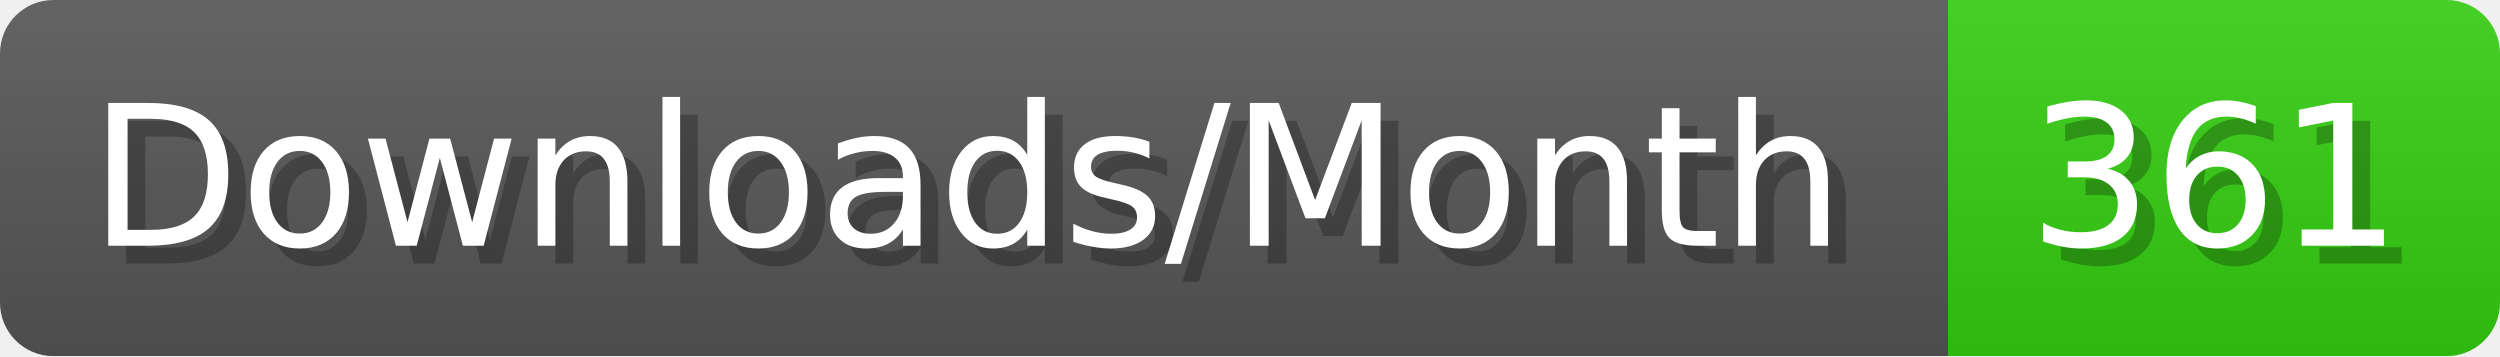
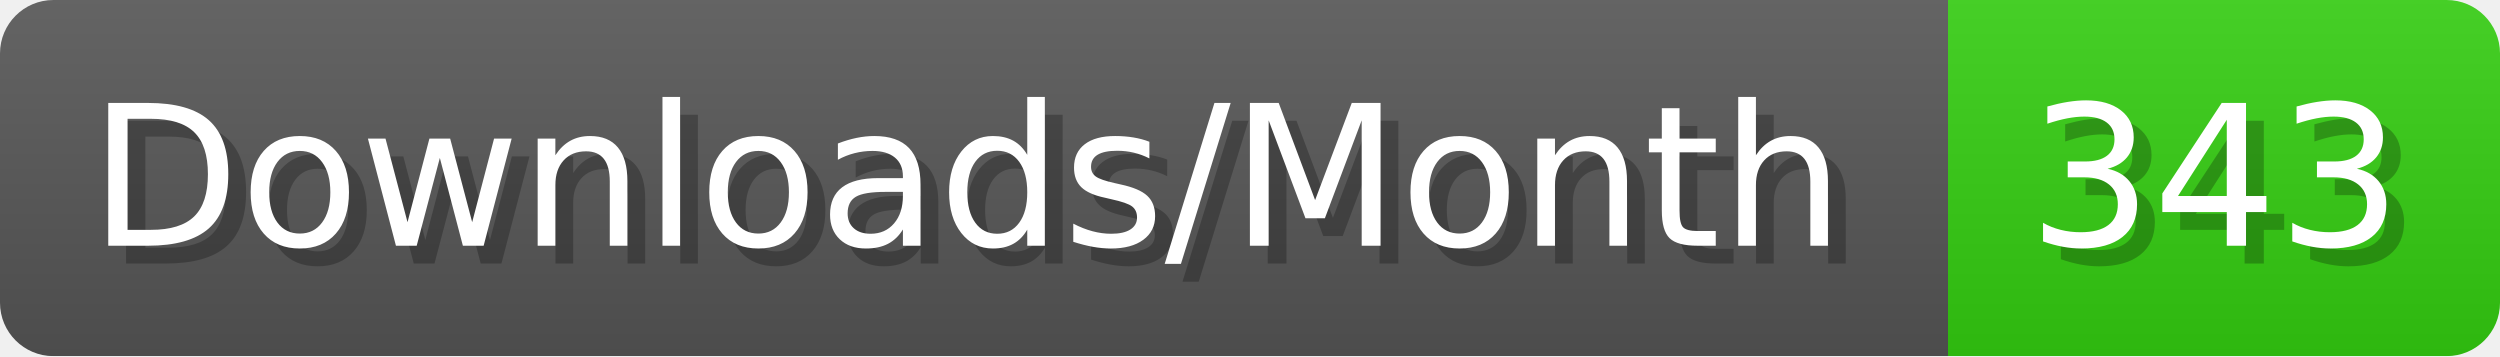
- <svg xmlns="http://www.w3.org/2000/svg" width="140.4" height="20" viewBox="0 0 1404 200" role="img" aria-label="Downloads/Month: 361">
+ <svg xmlns="http://www.w3.org/2000/svg" width="140.4" height="20" viewBox="0 0 1404 200" role="img" aria-label="Downloads/Month: 343">
  <linearGradient id="YlXUI" x2="0" y2="100%">
    <stop offset="0" stop-opacity=".1" stop-color="#EEE" />
    <stop offset="1" stop-opacity=".1" />
  </linearGradient>
  <mask id="JHhop">
    <rect width="1404" height="200" rx="30" fill="#FFF" />
  </mask>
  <g mask="url(#JHhop)">
    <rect width="1094" height="200" fill="#555" />
    <rect width="310" height="200" fill="#3C1" x="1094" />
    <rect width="1404" height="200" fill="url(#YlXUI)" />
  </g>
  <g aria-hidden="true" fill="#fff" text-anchor="start" font-family="Verdana,DejaVu Sans,sans-serif" font-size="110">
    <text x="60" y="148" textLength="994" fill="#000" opacity="0.25">Downloads/Month</text>
    <text x="50" y="138" textLength="994">Downloads/Month</text>
-     <text x="1149" y="148" textLength="210" fill="#000" opacity="0.25">361</text>
-     <text x="1139" y="138" textLength="210">361</text>
+     <text x="1149" y="148" textLength="210" fill="#000" opacity="0.25">343</text>
+     <text x="1139" y="138" textLength="210">343</text>
  </g>
</svg>
